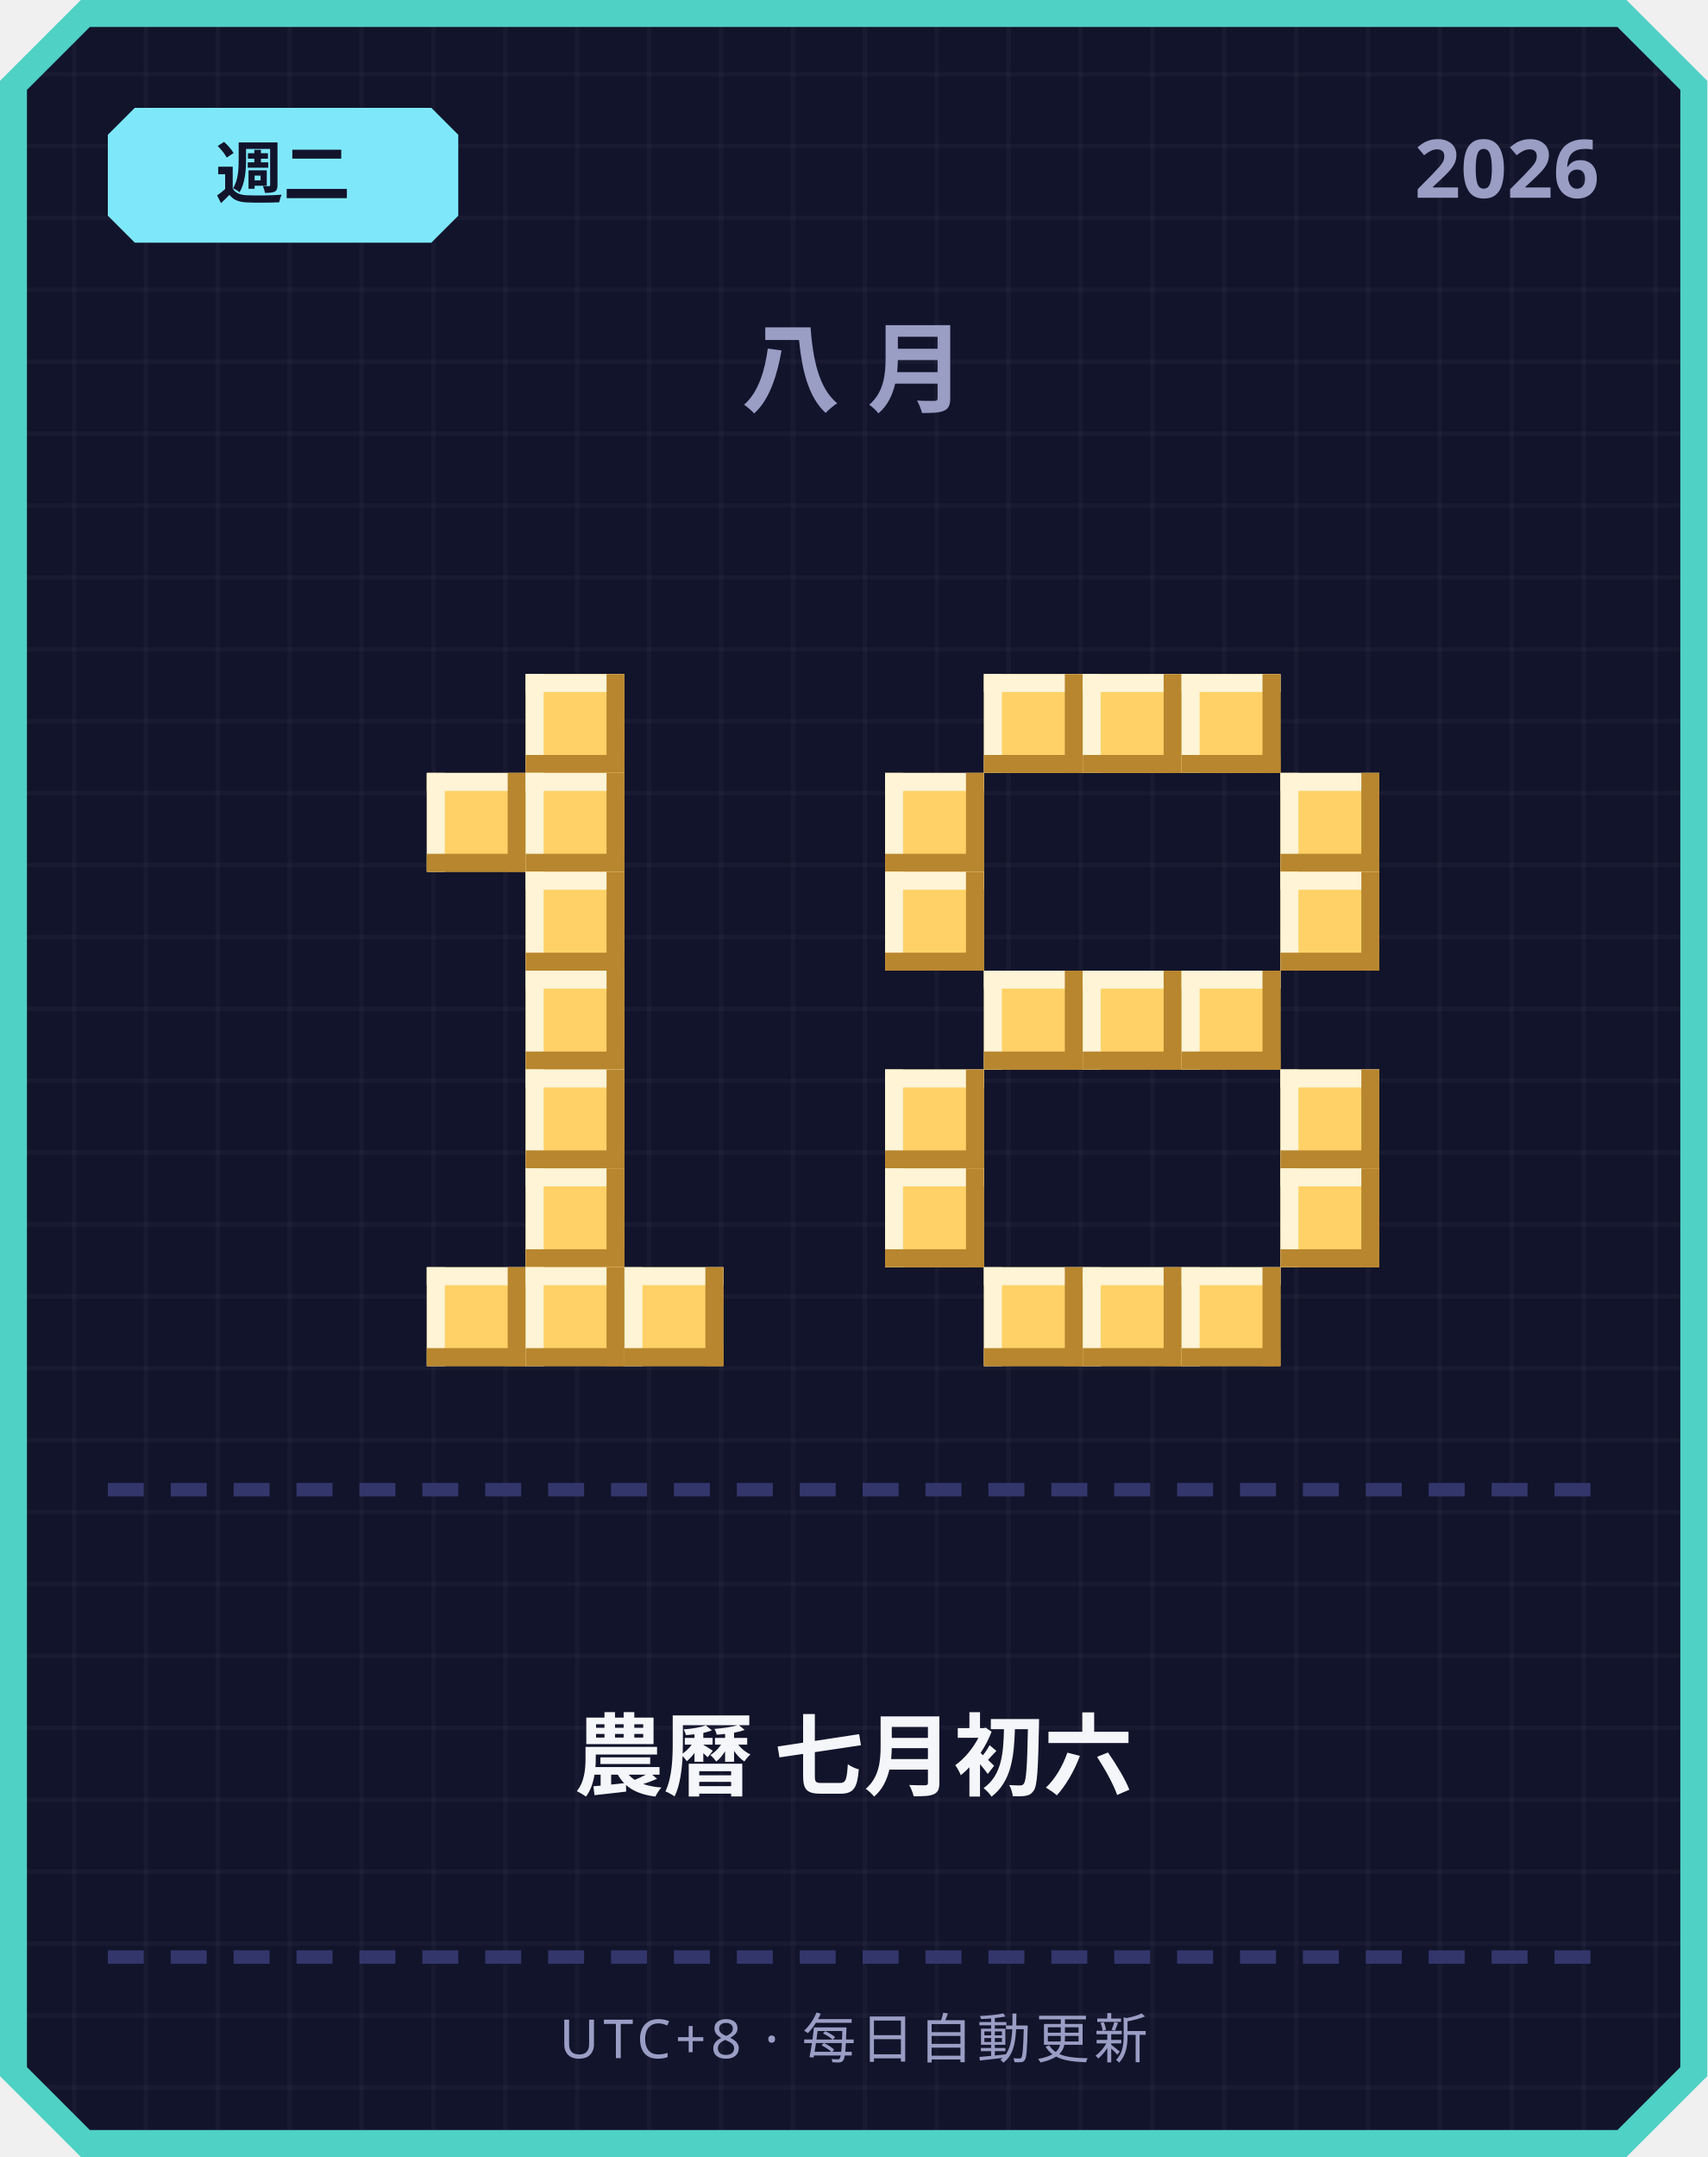
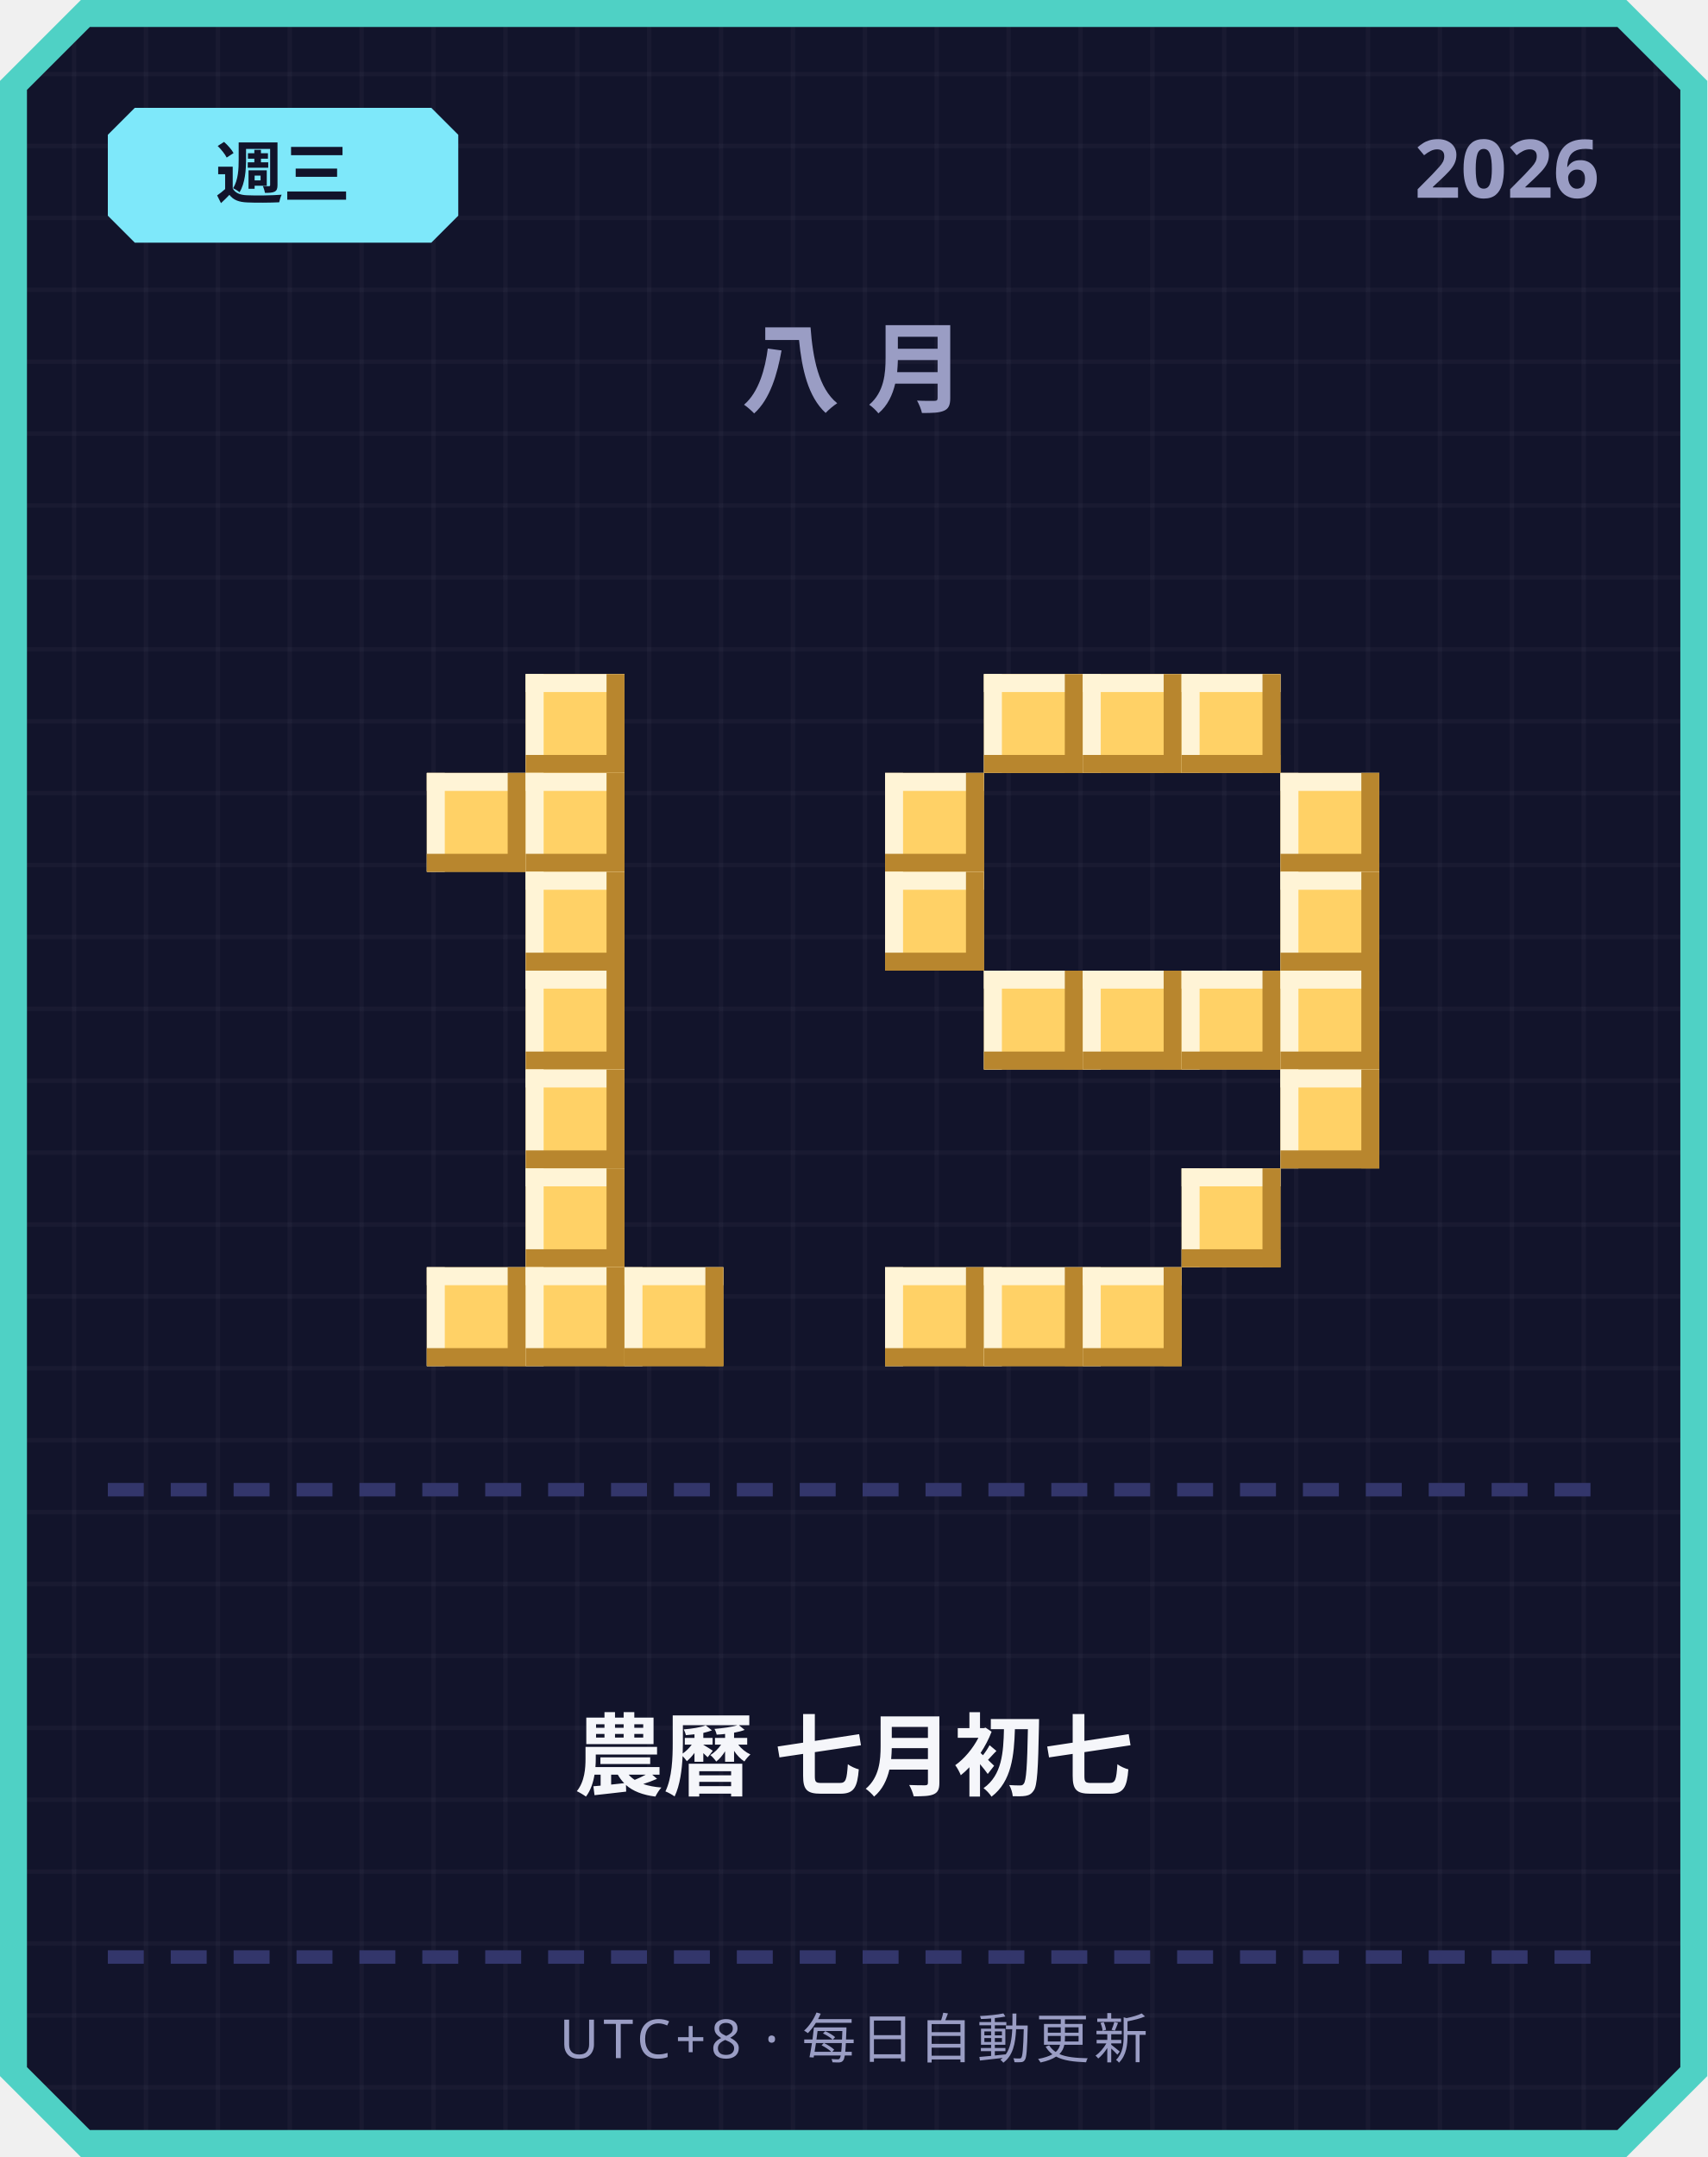
<svg xmlns="http://www.w3.org/2000/svg" width="380" height="480" viewBox="0 0 380 480">
  <defs>
    <pattern id="grid" width="16" height="16" patternUnits="userSpaceOnUse">
      <rect width="16" height="16" fill="#12142b" />
      <rect width="1" height="16" fill="#ffffff" opacity="0.03" />
      <rect width="16" height="1" fill="#ffffff" opacity="0.03" />
    </pattern>
  </defs>
  <path d="M 18,0 L 362,0 L 380,18 L 380,462 L 362,480 L 18,480 L 0,462 L 0,18 Z" fill="#4fd1c5" />
  <path d="M 20,6 L 360,6 L 374,20 L 374,460 L 360,474 L 20,474 L 6,460 L 6,20 Z" fill="url(#grid)" />
  <path d="M 30,24 L 96,24 L 102,30 L 102,48 L 96,54 L 30,54 L 24,48 L 24,30 Z" fill="#7ee8fa" />
-   <text x="63" y="44" text-anchor="middle" font-family="'Segoe UI', sans-serif" font-size="15" font-weight="700" fill="#12142b">週二</text>
+   <text x="63" y="44" text-anchor="middle" font-family="'Segoe UI', sans-serif" font-size="15" font-weight="700" fill="#12142b">週三</text>
  <text x="356" y="44" text-anchor="end" font-family="'Segoe UI', sans-serif" font-size="18" font-weight="700" fill="#9a9dc4">2026</text>
  <text x="190" y="90" text-anchor="middle" font-family="'Segoe UI', sans-serif" font-size="22" font-weight="700" letter-spacing="6" fill="#9a9dc4">八月</text>
  <rect x="117" y="150" width="22" height="22" fill="#ffd166" />
  <rect x="117" y="150" width="22" height="4" fill="#fff4d6" />
  <rect x="117" y="150" width="4" height="22" fill="#fff4d6" />
  <rect x="117" y="168" width="22" height="4" fill="#b8862e" />
  <rect x="135" y="150" width="4" height="22" fill="#b8862e" />
  <rect x="95" y="172" width="22" height="22" fill="#ffd166" />
  <rect x="95" y="172" width="22" height="4" fill="#fff4d6" />
  <rect x="95" y="172" width="4" height="22" fill="#fff4d6" />
  <rect x="95" y="190" width="22" height="4" fill="#b8862e" />
  <rect x="113" y="172" width="4" height="22" fill="#b8862e" />
  <rect x="117" y="172" width="22" height="22" fill="#ffd166" />
  <rect x="117" y="172" width="22" height="4" fill="#fff4d6" />
  <rect x="117" y="172" width="4" height="22" fill="#fff4d6" />
  <rect x="117" y="190" width="22" height="4" fill="#b8862e" />
  <rect x="135" y="172" width="4" height="22" fill="#b8862e" />
  <rect x="117" y="194" width="22" height="22" fill="#ffd166" />
  <rect x="117" y="194" width="22" height="4" fill="#fff4d6" />
  <rect x="117" y="194" width="4" height="22" fill="#fff4d6" />
  <rect x="117" y="212" width="22" height="4" fill="#b8862e" />
  <rect x="135" y="194" width="4" height="22" fill="#b8862e" />
  <rect x="117" y="216" width="22" height="22" fill="#ffd166" />
  <rect x="117" y="216" width="22" height="4" fill="#fff4d6" />
  <rect x="117" y="216" width="4" height="22" fill="#fff4d6" />
  <rect x="117" y="234" width="22" height="4" fill="#b8862e" />
  <rect x="135" y="216" width="4" height="22" fill="#b8862e" />
  <rect x="117" y="238" width="22" height="22" fill="#ffd166" />
  <rect x="117" y="238" width="22" height="4" fill="#fff4d6" />
  <rect x="117" y="238" width="4" height="22" fill="#fff4d6" />
  <rect x="117" y="256" width="22" height="4" fill="#b8862e" />
  <rect x="135" y="238" width="4" height="22" fill="#b8862e" />
  <rect x="117" y="260" width="22" height="22" fill="#ffd166" />
  <rect x="117" y="260" width="22" height="4" fill="#fff4d6" />
  <rect x="117" y="260" width="4" height="22" fill="#fff4d6" />
  <rect x="117" y="278" width="22" height="4" fill="#b8862e" />
  <rect x="135" y="260" width="4" height="22" fill="#b8862e" />
  <rect x="95" y="282" width="22" height="22" fill="#ffd166" />
  <rect x="95" y="282" width="22" height="4" fill="#fff4d6" />
  <rect x="95" y="282" width="4" height="22" fill="#fff4d6" />
  <rect x="95" y="300" width="22" height="4" fill="#b8862e" />
  <rect x="113" y="282" width="4" height="22" fill="#b8862e" />
  <rect x="117" y="282" width="22" height="22" fill="#ffd166" />
  <rect x="117" y="282" width="22" height="4" fill="#fff4d6" />
  <rect x="117" y="282" width="4" height="22" fill="#fff4d6" />
  <rect x="117" y="300" width="22" height="4" fill="#b8862e" />
  <rect x="135" y="282" width="4" height="22" fill="#b8862e" />
  <rect x="139" y="282" width="22" height="22" fill="#ffd166" />
  <rect x="139" y="282" width="22" height="4" fill="#fff4d6" />
  <rect x="139" y="282" width="4" height="22" fill="#fff4d6" />
  <rect x="139" y="300" width="22" height="4" fill="#b8862e" />
  <rect x="157" y="282" width="4" height="22" fill="#b8862e" />
  <rect x="219" y="150" width="22" height="22" fill="#ffd166" />
  <rect x="219" y="150" width="22" height="4" fill="#fff4d6" />
  <rect x="219" y="150" width="4" height="22" fill="#fff4d6" />
  <rect x="219" y="168" width="22" height="4" fill="#b8862e" />
  <rect x="237" y="150" width="4" height="22" fill="#b8862e" />
  <rect x="241" y="150" width="22" height="22" fill="#ffd166" />
  <rect x="241" y="150" width="22" height="4" fill="#fff4d6" />
  <rect x="241" y="150" width="4" height="22" fill="#fff4d6" />
  <rect x="241" y="168" width="22" height="4" fill="#b8862e" />
  <rect x="259" y="150" width="4" height="22" fill="#b8862e" />
  <rect x="263" y="150" width="22" height="22" fill="#ffd166" />
  <rect x="263" y="150" width="22" height="4" fill="#fff4d6" />
  <rect x="263" y="150" width="4" height="22" fill="#fff4d6" />
  <rect x="263" y="168" width="22" height="4" fill="#b8862e" />
  <rect x="281" y="150" width="4" height="22" fill="#b8862e" />
  <rect x="197" y="172" width="22" height="22" fill="#ffd166" />
  <rect x="197" y="172" width="22" height="4" fill="#fff4d6" />
  <rect x="197" y="172" width="4" height="22" fill="#fff4d6" />
  <rect x="197" y="190" width="22" height="4" fill="#b8862e" />
  <rect x="215" y="172" width="4" height="22" fill="#b8862e" />
  <rect x="285" y="172" width="22" height="22" fill="#ffd166" />
  <rect x="285" y="172" width="22" height="4" fill="#fff4d6" />
  <rect x="285" y="172" width="4" height="22" fill="#fff4d6" />
  <rect x="285" y="190" width="22" height="4" fill="#b8862e" />
  <rect x="303" y="172" width="4" height="22" fill="#b8862e" />
  <rect x="197" y="194" width="22" height="22" fill="#ffd166" />
  <rect x="197" y="194" width="22" height="4" fill="#fff4d6" />
  <rect x="197" y="194" width="4" height="22" fill="#fff4d6" />
  <rect x="197" y="212" width="22" height="4" fill="#b8862e" />
  <rect x="215" y="194" width="4" height="22" fill="#b8862e" />
  <rect x="285" y="194" width="22" height="22" fill="#ffd166" />
  <rect x="285" y="194" width="22" height="4" fill="#fff4d6" />
  <rect x="285" y="194" width="4" height="22" fill="#fff4d6" />
  <rect x="285" y="212" width="22" height="4" fill="#b8862e" />
  <rect x="303" y="194" width="4" height="22" fill="#b8862e" />
  <rect x="219" y="216" width="22" height="22" fill="#ffd166" />
  <rect x="219" y="216" width="22" height="4" fill="#fff4d6" />
  <rect x="219" y="216" width="4" height="22" fill="#fff4d6" />
  <rect x="219" y="234" width="22" height="4" fill="#b8862e" />
  <rect x="237" y="216" width="4" height="22" fill="#b8862e" />
  <rect x="241" y="216" width="22" height="22" fill="#ffd166" />
  <rect x="241" y="216" width="22" height="4" fill="#fff4d6" />
  <rect x="241" y="216" width="4" height="22" fill="#fff4d6" />
  <rect x="241" y="234" width="22" height="4" fill="#b8862e" />
  <rect x="259" y="216" width="4" height="22" fill="#b8862e" />
  <rect x="263" y="216" width="22" height="22" fill="#ffd166" />
  <rect x="263" y="216" width="22" height="4" fill="#fff4d6" />
  <rect x="263" y="216" width="4" height="22" fill="#fff4d6" />
  <rect x="263" y="234" width="22" height="4" fill="#b8862e" />
  <rect x="281" y="216" width="4" height="22" fill="#b8862e" />
-   <rect x="197" y="238" width="22" height="22" fill="#ffd166" />
-   <rect x="197" y="238" width="22" height="4" fill="#fff4d6" />
-   <rect x="197" y="238" width="4" height="22" fill="#fff4d6" />
-   <rect x="197" y="256" width="22" height="4" fill="#b8862e" />
-   <rect x="215" y="238" width="4" height="22" fill="#b8862e" />
+   <rect x="285" y="216" width="22" height="22" fill="#ffd166" />
+   <rect x="285" y="216" width="22" height="4" fill="#fff4d6" />
+   <rect x="285" y="216" width="4" height="22" fill="#fff4d6" />
+   <rect x="285" y="234" width="22" height="4" fill="#b8862e" />
+   <rect x="303" y="216" width="4" height="22" fill="#b8862e" />
  <rect x="285" y="238" width="22" height="22" fill="#ffd166" />
  <rect x="285" y="238" width="22" height="4" fill="#fff4d6" />
  <rect x="285" y="238" width="4" height="22" fill="#fff4d6" />
  <rect x="285" y="256" width="22" height="4" fill="#b8862e" />
  <rect x="303" y="238" width="4" height="22" fill="#b8862e" />
-   <rect x="197" y="260" width="22" height="22" fill="#ffd166" />
-   <rect x="197" y="260" width="22" height="4" fill="#fff4d6" />
-   <rect x="197" y="260" width="4" height="22" fill="#fff4d6" />
-   <rect x="197" y="278" width="22" height="4" fill="#b8862e" />
-   <rect x="215" y="260" width="4" height="22" fill="#b8862e" />
-   <rect x="285" y="260" width="22" height="22" fill="#ffd166" />
-   <rect x="285" y="260" width="22" height="4" fill="#fff4d6" />
-   <rect x="285" y="260" width="4" height="22" fill="#fff4d6" />
-   <rect x="285" y="278" width="22" height="4" fill="#b8862e" />
-   <rect x="303" y="260" width="4" height="22" fill="#b8862e" />
+   <rect x="263" y="260" width="22" height="22" fill="#ffd166" />
+   <rect x="263" y="260" width="22" height="4" fill="#fff4d6" />
+   <rect x="263" y="260" width="4" height="22" fill="#fff4d6" />
+   <rect x="263" y="278" width="22" height="4" fill="#b8862e" />
+   <rect x="281" y="260" width="4" height="22" fill="#b8862e" />
+   <rect x="197" y="282" width="22" height="22" fill="#ffd166" />
+   <rect x="197" y="282" width="22" height="4" fill="#fff4d6" />
+   <rect x="197" y="282" width="4" height="22" fill="#fff4d6" />
+   <rect x="197" y="300" width="22" height="4" fill="#b8862e" />
+   <rect x="215" y="282" width="4" height="22" fill="#b8862e" />
  <rect x="219" y="282" width="22" height="22" fill="#ffd166" />
  <rect x="219" y="282" width="22" height="4" fill="#fff4d6" />
  <rect x="219" y="282" width="4" height="22" fill="#fff4d6" />
  <rect x="219" y="300" width="22" height="4" fill="#b8862e" />
  <rect x="237" y="282" width="4" height="22" fill="#b8862e" />
  <rect x="241" y="282" width="22" height="22" fill="#ffd166" />
  <rect x="241" y="282" width="22" height="4" fill="#fff4d6" />
  <rect x="241" y="282" width="4" height="22" fill="#fff4d6" />
  <rect x="241" y="300" width="22" height="4" fill="#b8862e" />
  <rect x="259" y="282" width="4" height="22" fill="#b8862e" />
-   <rect x="263" y="282" width="22" height="22" fill="#ffd166" />
-   <rect x="263" y="282" width="22" height="4" fill="#fff4d6" />
-   <rect x="263" y="282" width="4" height="22" fill="#fff4d6" />
-   <rect x="263" y="300" width="22" height="4" fill="#b8862e" />
-   <rect x="281" y="282" width="4" height="22" fill="#b8862e" />
  <rect x="24" y="330" width="8" height="3" fill="#33366b" />
  <rect x="38" y="330" width="8" height="3" fill="#33366b" />
  <rect x="52" y="330" width="8" height="3" fill="#33366b" />
  <rect x="66" y="330" width="8" height="3" fill="#33366b" />
  <rect x="80" y="330" width="8" height="3" fill="#33366b" />
  <rect x="94" y="330" width="8" height="3" fill="#33366b" />
  <rect x="108" y="330" width="8" height="3" fill="#33366b" />
  <rect x="122" y="330" width="8" height="3" fill="#33366b" />
  <rect x="136" y="330" width="8" height="3" fill="#33366b" />
  <rect x="150" y="330" width="8" height="3" fill="#33366b" />
  <rect x="164" y="330" width="8" height="3" fill="#33366b" />
  <rect x="178" y="330" width="8" height="3" fill="#33366b" />
  <rect x="192" y="330" width="8" height="3" fill="#33366b" />
  <rect x="206" y="330" width="8" height="3" fill="#33366b" />
  <rect x="220" y="330" width="8" height="3" fill="#33366b" />
  <rect x="234" y="330" width="8" height="3" fill="#33366b" />
  <rect x="248" y="330" width="8" height="3" fill="#33366b" />
  <rect x="262" y="330" width="8" height="3" fill="#33366b" />
  <rect x="276" y="330" width="8" height="3" fill="#33366b" />
  <rect x="290" y="330" width="8" height="3" fill="#33366b" />
  <rect x="304" y="330" width="8" height="3" fill="#33366b" />
  <rect x="318" y="330" width="8" height="3" fill="#33366b" />
  <rect x="332" y="330" width="8" height="3" fill="#33366b" />
  <rect x="346" y="330" width="8" height="3" fill="#33366b" />
-   <text x="190" y="398" text-anchor="middle" font-family="'Segoe UI', 'Microsoft JhengHei', sans-serif" font-size="20" font-weight="700" fill="#f5f6fa">農曆 七月初六</text>
+   <text x="190" y="398" text-anchor="middle" font-family="'Segoe UI', 'Microsoft JhengHei', sans-serif" font-size="20" font-weight="700" fill="#f5f6fa">農曆 七月初七</text>
  <rect x="24" y="434" width="8" height="3" fill="#33366b" />
  <rect x="38" y="434" width="8" height="3" fill="#33366b" />
  <rect x="52" y="434" width="8" height="3" fill="#33366b" />
  <rect x="66" y="434" width="8" height="3" fill="#33366b" />
  <rect x="80" y="434" width="8" height="3" fill="#33366b" />
  <rect x="94" y="434" width="8" height="3" fill="#33366b" />
  <rect x="108" y="434" width="8" height="3" fill="#33366b" />
  <rect x="122" y="434" width="8" height="3" fill="#33366b" />
  <rect x="136" y="434" width="8" height="3" fill="#33366b" />
  <rect x="150" y="434" width="8" height="3" fill="#33366b" />
  <rect x="164" y="434" width="8" height="3" fill="#33366b" />
  <rect x="178" y="434" width="8" height="3" fill="#33366b" />
  <rect x="192" y="434" width="8" height="3" fill="#33366b" />
  <rect x="206" y="434" width="8" height="3" fill="#33366b" />
  <rect x="220" y="434" width="8" height="3" fill="#33366b" />
  <rect x="234" y="434" width="8" height="3" fill="#33366b" />
  <rect x="248" y="434" width="8" height="3" fill="#33366b" />
  <rect x="262" y="434" width="8" height="3" fill="#33366b" />
  <rect x="276" y="434" width="8" height="3" fill="#33366b" />
  <rect x="290" y="434" width="8" height="3" fill="#33366b" />
  <rect x="304" y="434" width="8" height="3" fill="#33366b" />
  <rect x="318" y="434" width="8" height="3" fill="#33366b" />
  <rect x="332" y="434" width="8" height="3" fill="#33366b" />
  <rect x="346" y="434" width="8" height="3" fill="#33366b" />
  <text x="190" y="458" text-anchor="middle" font-family="'Segoe UI', sans-serif" font-size="12" letter-spacing="1" fill="#9a9dc4">UTC+8 · 每日自動更新</text>
</svg>
